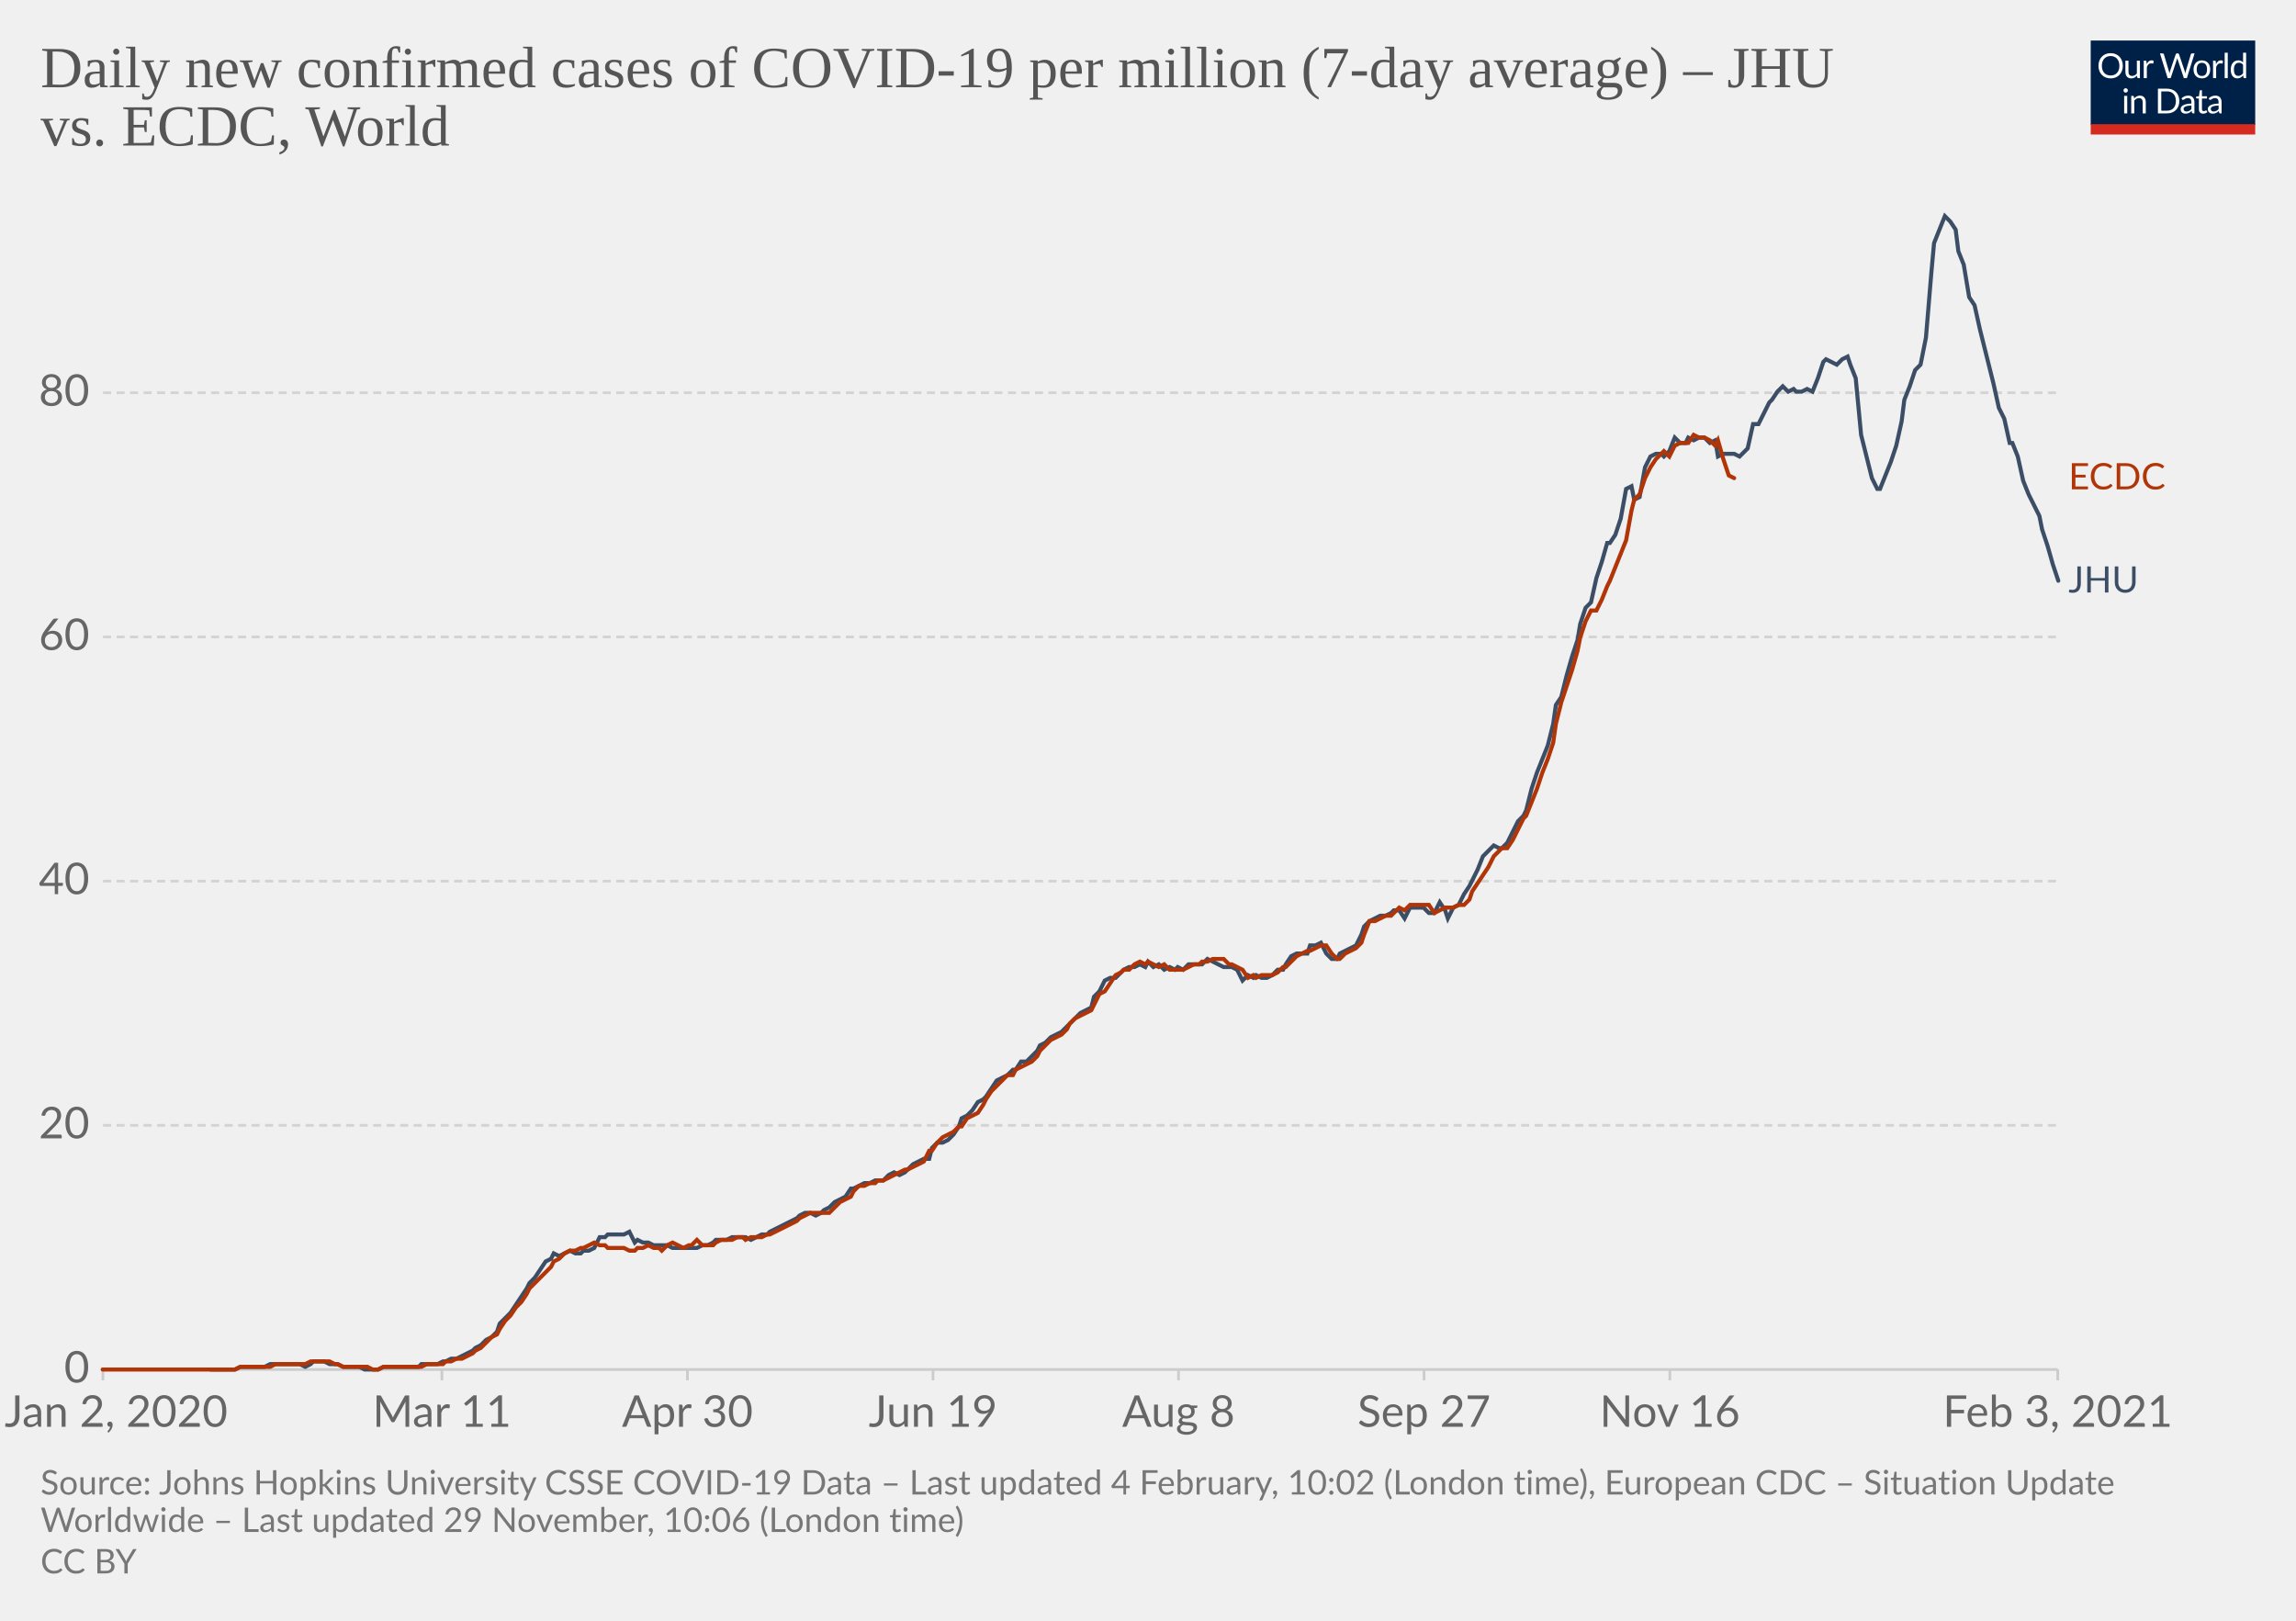
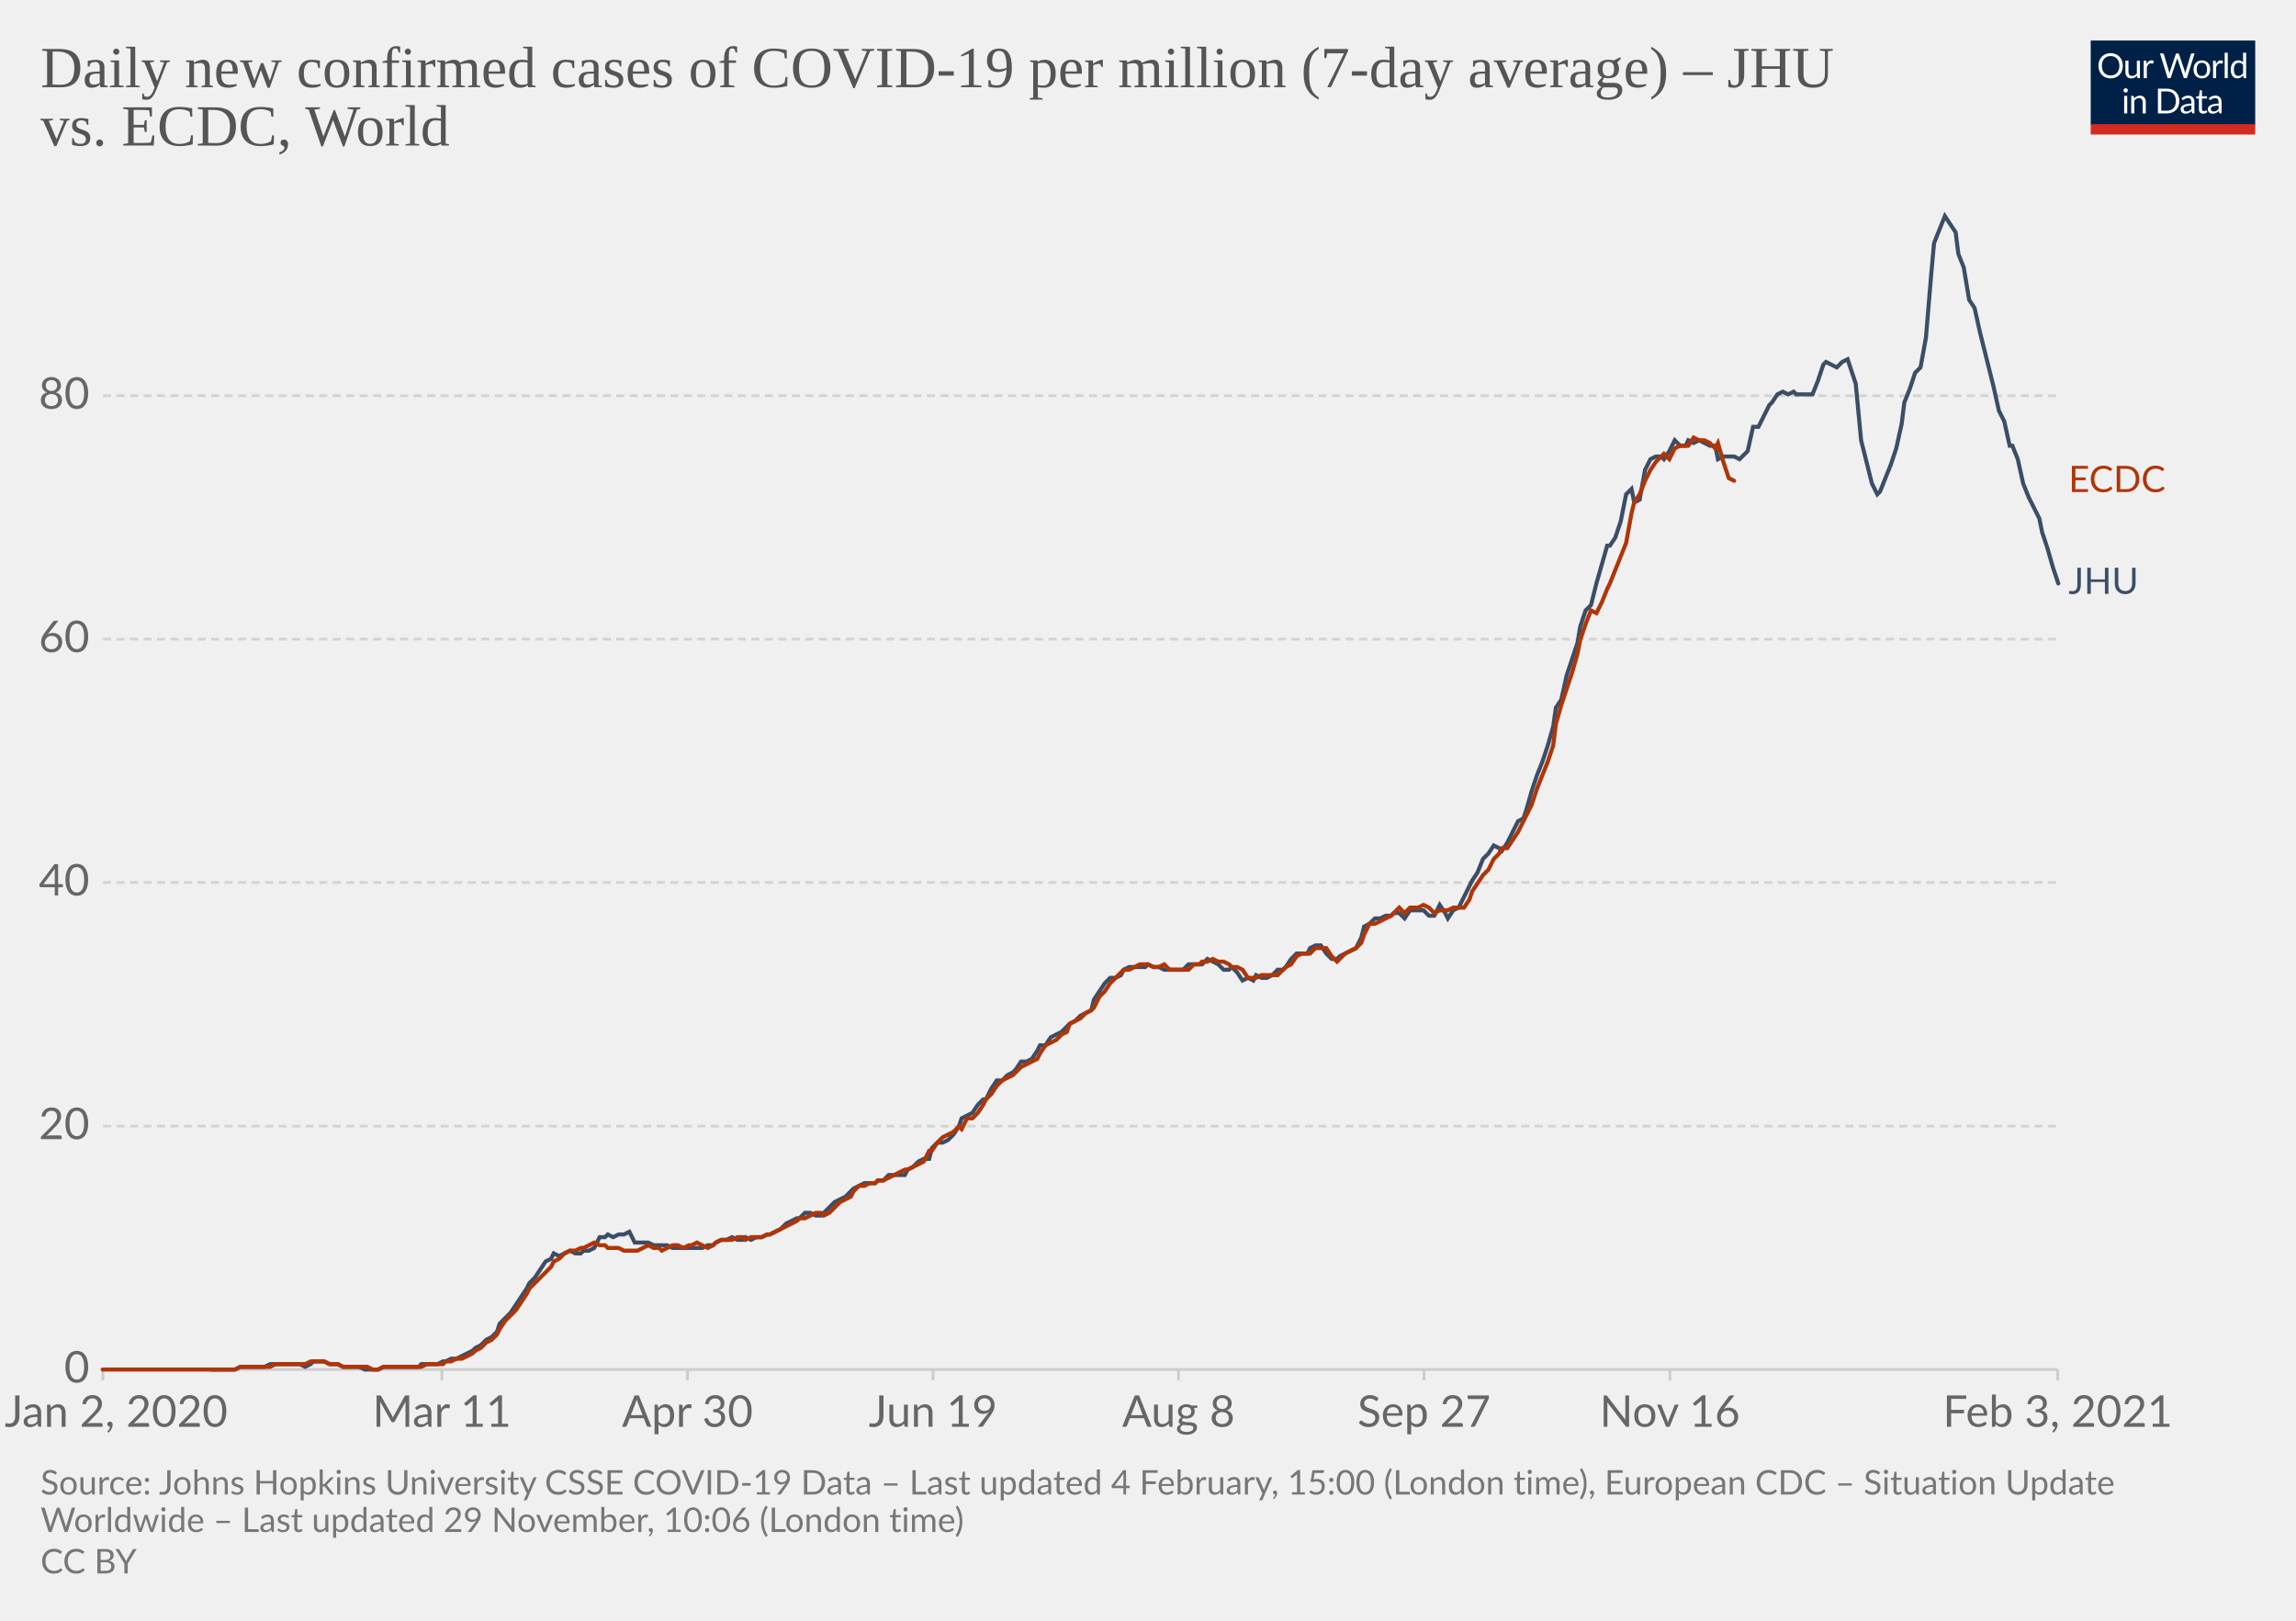
<svg xmlns="http://www.w3.org/2000/svg" version="1.1" style="background-color:#fff;-webkit-font-smoothing:antialiased" width="850" height="600" viewBox="0 0 850 600" font-family="Lato,'Helvetica Neue',Helvetica,Arial,sans-serif" font-size="18" text-rendering="optimizeLegibility">
  <g class="HeaderView">
    <g transform="matrix(.29 0 0 .29 774 15)">
      <svg width="210" height="120" viewBox="0 0 210 120" fill="none">
        <g clip-path="url(#clip0)">
          <path d="M0 0h210v107.89H0V0z" fill="#002147" />
          <path d="M40.98 32.25c0 2.36-.38 4.53-1.12 6.51a14.26 14.26 0 01-8.1 8.4c-1.9.78-4.02 1.17-6.34 1.17a16.6 16.6 0 01-6.33-1.17 14.31 14.31 0 01-8.08-8.4 18.29 18.29 0 01-1.12-6.51c0-2.36.38-4.53 1.12-6.5.75-1.97 1.8-3.67 3.17-5.1a14.32 14.32 0 014.9-3.34c1.92-.8 4.03-1.19 6.34-1.19 2.32 0 4.43.4 6.34 1.19 1.92.8 3.56 1.9 4.93 3.34a14.87 14.87 0 013.17 5.1 18.1 18.1 0 011.12 6.5zm-4.38 0c0-1.94-.26-3.68-.8-5.22a10.91 10.91 0 00-2.24-3.89 9.68 9.68 0 00-3.52-2.46 11.95 11.95 0 00-4.62-.86c-1.68 0-3.21.28-4.6.86a9.88 9.88 0 00-3.54 2.46 10.91 10.91 0 00-2.24 3.9c-.53 1.53-.8 3.27-.8 5.2 0 1.94.27 3.68.8 5.22a11.17 11.17 0 002.24 3.9 10.01 10.01 0 003.55 2.44c1.38.56 2.9.83 4.6.83s3.24-.27 4.61-.83a9.8 9.8 0 003.52-2.44 11.17 11.17 0 002.25-3.9c.53-1.54.8-3.28.8-5.21zm26.22-6.54V48H60.5c-.56 0-.9-.27-1.05-.81l-.31-2.4a12.45 12.45 0 01-3.26 2.6c-1.2.64-2.58.96-4.13.96-1.22 0-2.3-.2-3.24-.6a6.52 6.52 0 01-2.33-1.7 7.37 7.37 0 01-1.43-2.67c-.3-1.04-.46-2.2-.46-3.45V25.7h3.91v14.22c0 1.68.38 2.99 1.15 3.91.77.93 1.96 1.39 3.54 1.39 1.16 0 2.24-.27 3.23-.82a10.42 10.42 0 002.8-2.28V25.7h3.91zm8.61 4.47a9.94 9.94 0 012.6-3.56 5.64 5.64 0 013.76-1.3c.47 0 .92.05 1.34.15.44.1.83.27 1.17.49l-.3 2.92c-.09.37-.3.55-.66.55-.2 0-.5-.04-.9-.13a6.21 6.21 0 00-3.24.18 4.23 4.23 0 00-1.47.92c-.42.4-.81.9-1.17 1.5-.33.58-.64 1.26-.92 2.02V48H67.7V25.71h2.25c.42 0 .72.08.88.25.16.16.27.44.33.83l.26 3.39zm61.16-13.7L122.75 48h-3.82l-7.99-24.05a21.95 21.95 0 01-.42-1.58 38.36 38.36 0 01-.44 1.58L102.05 48h-3.83L88.4 16.47h3.54c.38 0 .7.1.95.29.26.2.43.43.5.73l6.52 21.9.28 1.28.29 1.46.3-1.46.38-1.27 7.41-21.91c.1-.25.26-.48.51-.69.27-.22.58-.33.95-.33h1.23c.38 0 .69.1.92.29a1.77 1.77 0 01.53.73l7.4 21.9a28.4 28.4 0 01.68 2.62 29.52 29.52 0 01.52-2.61l6.54-21.91a1.31 1.31 0 01.48-.7c.27-.21.58-.32.95-.32h3.32zm9.35 8.88c1.63 0 3.1.27 4.4.82a9.43 9.43 0 015.46 5.94c.5 1.4.74 2.98.74 4.73 0 1.76-.25 3.34-.74 4.75a9.43 9.43 0 01-5.46 5.92c-1.3.52-2.77.79-4.4.79-1.64 0-3.12-.27-4.44-.8a9.42 9.42 0 01-3.35-2.3c-.92-1-1.63-2.2-2.13-3.61-.49-1.41-.73-3-.73-4.75s.24-3.33.73-4.73c.5-1.43 1.2-2.64 2.13-3.63a9.4 9.4 0 013.35-2.31c1.32-.55 2.8-.82 4.44-.82zm0 19.89c2.2 0 3.84-.73 4.93-2.2 1.08-1.48 1.63-3.54 1.63-6.18 0-2.66-.55-4.72-1.63-6.2-1.09-1.49-2.73-2.23-4.93-2.23-1.12 0-2.09.2-2.93.57a5.71 5.71 0 00-2.06 1.65 7.5 7.5 0 00-1.24 2.67c-.26 1.04-.4 2.22-.4 3.54 0 2.64.55 4.7 1.64 6.18 1.1 1.47 2.76 2.2 4.99 2.2zm17.97-15.07a9.94 9.94 0 012.6-3.56 5.64 5.64 0 013.76-1.3c.47 0 .91.05 1.34.15.44.1.83.27 1.16.49l-.28 2.92c-.09.37-.31.55-.66.55-.2 0-.5-.04-.9-.13a6.2 6.2 0 00-3.24.18 4.23 4.23 0 00-1.47.92c-.43.4-.82.9-1.17 1.5a13.1 13.1 0 00-.92 2.02V48h-3.94V25.71h2.24c.43 0 .72.08.88.25.17.16.28.44.33.83l.27 3.39zm15.04-14.59V48h-3.92V15.6h3.92zm19.55 15.43a6.22 6.22 0 00-2.38-2.05 6.7 6.7 0 00-2.86-.6c-2.07 0-3.66.75-4.77 2.23-1.12 1.48-1.68 3.6-1.68 6.33 0 1.46.13 2.7.38 3.74a7.29 7.29 0 001.1 2.56 4.35 4.35 0 001.78 1.45c.7.3 1.5.46 2.4.46 1.29 0 2.41-.3 3.36-.88a9.6 9.6 0 002.67-2.49V31.02zm3.91-15.43V48h-2.33c-.56 0-.9-.27-1.06-.81l-.35-2.71a12.13 12.13 0 01-3.25 2.77 8.28 8.28 0 01-4.23 1.06 7.31 7.31 0 01-6.14-2.9c-.73-.96-1.3-2.15-1.69-3.57a18.35 18.35 0 01.07-9.48 11.29 11.29 0 011.89-3.7 8.7 8.7 0 017.06-3.34 7.96 7.96 0 016.12 2.62V15.59h3.91zM46.61 70.71V93H42.7V70.71h3.91zm.84-7c0 .39-.08.75-.24 1.09a2.81 2.81 0 01-1.52 1.47 2.67 2.67 0 01-2.16 0 2.9 2.9 0 01-1.45-1.47 2.67 2.67 0 010-2.16c.15-.35.35-.65.6-.9.25-.27.53-.47.85-.62a2.67 2.67 0 012.16 0c.35.15.65.35.9.62.27.25.47.55.62.9.16.34.24.7.24 1.08zm7.97 10.24c.49-.54 1-1.04 1.54-1.48a9.85 9.85 0 013.66-1.84 8.96 8.96 0 015.43.35c.94.4 1.72.97 2.33 1.71a7.36 7.36 0 011.43 2.67c.32 1.04.49 2.19.49 3.45V93h-3.94V78.81c0-1.69-.4-3-1.17-3.92-.76-.93-1.93-1.4-3.5-1.4a6.6 6.6 0 00-3.25.83c-1 .56-1.92 1.31-2.77 2.27V93h-3.94V70.71h2.35c.56 0 .9.28 1.04.82l.3 2.42zm57.7 3.3c0 2.36-.37 4.5-1.11 6.44a14.3 14.3 0 01-3.17 4.98 14.1 14.1 0 01-4.93 3.2c-1.9.76-4.02 1.13-6.33 1.13H85.8V61.47h11.77c2.31 0 4.42.39 6.33 1.15a13.8 13.8 0 018.1 8.18 17.75 17.75 0 011.12 6.45zm-4.37 0c0-1.94-.26-3.67-.8-5.2a10.94 10.94 0 00-2.23-3.87 9.57 9.57 0 00-3.53-2.42 12.23 12.23 0 00-4.61-.83h-7.5v24.62h7.5c1.7 0 3.24-.28 4.61-.84a9.7 9.7 0 003.53-2.4 10.94 10.94 0 002.24-3.87c.53-1.53.8-3.26.8-5.2zm19.8 5.72c-1.8.06-3.34.2-4.62.44-1.26.22-2.3.51-3.1.88-.8.36-1.37.8-1.74 1.3-.35.5-.53 1.05-.53 1.67 0 .58.1 1.1.3 1.52a3 3 0 00.76 1.05c.34.27.73.46 1.17.6a6.13 6.13 0 001.45.17 7.28 7.28 0 003.5-.81 11.95 11.95 0 002.82-2.2v-4.62zm-12.65-9.11a12.73 12.73 0 013.98-2.66c1.43-.59 3-.88 4.73-.88 1.25 0 2.36.2 3.33.61a6.81 6.81 0 013.94 4.38c.33 1.04.5 2.19.5 3.43V93h-1.74a1.8 1.8 0 01-.88-.18c-.2-.13-.36-.38-.48-.74l-.44-2.12-1.72 1.46a9.48 9.48 0 01-3.74 1.7c-.69.15-1.46.23-2.3.23-.87 0-1.69-.12-2.45-.35a5.34 5.34 0 01-3.34-2.93 6.64 6.64 0 01-.49-2.64c0-.88.25-1.72.73-2.53a6.33 6.33 0 012.35-2.17c1.09-.63 2.5-1.15 4.25-1.54 1.75-.41 3.89-.65 6.42-.7v-1.75c0-1.73-.37-3.03-1.12-3.91-.75-.9-1.84-1.34-3.28-1.34-.97 0-1.78.12-2.44.37-.64.23-1.2.5-1.7.81l-1.23.82c-.33.23-.67.35-1 .35-.27 0-.5-.07-.69-.2a2.1 2.1 0 01-.48-.53l-.7-1.25zm27.67 19.5c-1.76 0-3.12-.5-4.07-1.48-.94-.98-1.41-2.4-1.41-4.25V74h-2.68a.9.9 0 01-.6-.2c-.16-.14-.24-.36-.24-.66v-1.56l3.65-.46.9-6.89a.9.9 0 01.29-.52.88.88 0 01.62-.22H142v7.67h6.44V74H142v13.38c0 .94.22 1.63.68 2.09.45.45 1.04.68 1.76.68a3.21 3.21 0 001.85-.53l.55-.35c.16-.12.3-.18.41-.18.2 0 .4.13.55.38l1.15 1.87a7.45 7.45 0 01-2.44 1.5 8.53 8.53 0 01-2.95.52zm19.68-10.4c-1.8.07-3.34.21-4.62.45-1.26.22-2.3.51-3.1.88-.8.36-1.37.8-1.74 1.3-.35.5-.53 1.05-.53 1.67 0 .58.1 1.1.3 1.52a2.9 2.9 0 00.76 1.05c.34.27.73.46 1.17.6a6.13 6.13 0 001.45.17 7.3 7.3 0 003.5-.81 12.04 12.04 0 002.82-2.2v-4.62zm-12.65-9.1a12.72 12.72 0 013.99-2.66c1.42-.59 3-.88 4.72-.88 1.25 0 2.36.2 3.33.61a6.81 6.81 0 013.94 4.38c.33 1.04.5 2.19.5 3.43V93h-1.74a1.8 1.8 0 01-.88-.18c-.2-.13-.36-.38-.48-.74l-.44-2.12-1.72 1.46a9.48 9.48 0 01-3.74 1.7c-.69.15-1.46.23-2.3.23-.87 0-1.69-.12-2.45-.35a5.33 5.33 0 01-3.34-2.93 6.62 6.62 0 01-.49-2.64c0-.88.25-1.72.73-2.53a6.33 6.33 0 012.35-2.17c1.09-.63 2.5-1.15 4.25-1.54a31.2 31.2 0 016.42-.7v-1.75c0-1.73-.37-3.03-1.12-3.91-.75-.9-1.84-1.34-3.28-1.34-.97 0-1.78.12-2.44.37-.64.23-1.2.5-1.7.81l-1.22.82c-.34.23-.68.35-1.02.35-.26 0-.49-.07-.68-.2a1.88 1.88 0 01-.48-.53l-.7-1.25zM40.98 32.25c0 2.36-.38 4.53-1.12 6.51a14.26 14.26 0 01-8.1 8.4c-1.9.78-4.02 1.17-6.34 1.17a16.6 16.6 0 01-6.33-1.17 14.31 14.31 0 01-8.08-8.4 18.29 18.29 0 01-1.12-6.51c0-2.36.38-4.53 1.12-6.5.75-1.97 1.8-3.67 3.17-5.1a14.32 14.32 0 014.9-3.34c1.92-.8 4.03-1.19 6.34-1.19 2.32 0 4.43.4 6.34 1.19 1.92.8 3.56 1.9 4.93 3.34a14.87 14.87 0 013.17 5.1 18.1 18.1 0 011.12 6.5zm-4.38 0c0-1.94-.26-3.68-.8-5.22a10.91 10.91 0 00-2.24-3.89 9.68 9.68 0 00-3.52-2.46 11.95 11.95 0 00-4.62-.86c-1.68 0-3.21.28-4.6.86a9.88 9.88 0 00-3.54 2.46 10.91 10.91 0 00-2.24 3.9c-.53 1.53-.8 3.27-.8 5.2 0 1.94.27 3.68.8 5.22a11.17 11.17 0 002.24 3.9 10.01 10.01 0 003.55 2.44c1.38.56 2.9.83 4.6.83s3.24-.27 4.61-.83a9.8 9.8 0 003.52-2.44 11.17 11.17 0 002.25-3.9c.53-1.54.8-3.28.8-5.21zm26.22-6.54V48H60.5c-.56 0-.9-.27-1.05-.81l-.31-2.4a12.45 12.45 0 01-3.26 2.6c-1.2.64-2.58.96-4.13.96-1.22 0-2.3-.2-3.24-.6a6.52 6.52 0 01-2.33-1.7 7.37 7.37 0 01-1.43-2.67c-.3-1.04-.46-2.2-.46-3.45V25.7h3.91v14.22c0 1.68.38 2.99 1.15 3.91.77.93 1.96 1.39 3.54 1.39 1.16 0 2.24-.27 3.23-.82a10.42 10.42 0 002.8-2.28V25.7h3.91zm8.61 4.47a9.94 9.94 0 012.6-3.56 5.64 5.64 0 013.76-1.3c.47 0 .92.05 1.34.15.44.1.83.27 1.17.49l-.3 2.92c-.09.37-.3.55-.66.55-.2 0-.5-.04-.9-.13a6.21 6.21 0 00-3.24.18 4.23 4.23 0 00-1.47.92c-.42.4-.81.9-1.17 1.5-.33.58-.64 1.26-.92 2.02V48H67.7V25.71h2.25c.42 0 .72.08.88.25.16.16.27.44.33.83l.26 3.39zm61.16-13.7L122.75 48h-3.82l-7.99-24.05a21.95 21.95 0 01-.42-1.58 38.36 38.36 0 01-.44 1.58L102.05 48h-3.83L88.4 16.47h3.54c.38 0 .7.1.95.29.26.2.43.43.5.73l6.52 21.9.28 1.28.29 1.46.3-1.46.38-1.27 7.41-21.91c.1-.25.26-.48.51-.69.27-.22.58-.33.95-.33h1.23c.38 0 .69.1.92.29a1.77 1.77 0 01.53.73l7.4 21.9a28.4 28.4 0 01.68 2.62 29.52 29.52 0 01.52-2.61l6.54-21.91a1.31 1.31 0 01.48-.7c.27-.21.58-.32.95-.32h3.32zm9.35 8.88c1.63 0 3.1.27 4.4.82a9.43 9.43 0 015.46 5.94c.5 1.4.74 2.98.74 4.73 0 1.76-.25 3.34-.74 4.75a9.43 9.43 0 01-5.46 5.92c-1.3.52-2.77.79-4.4.79-1.64 0-3.12-.27-4.44-.8a9.42 9.42 0 01-3.35-2.3c-.92-1-1.63-2.2-2.13-3.61-.49-1.41-.73-3-.73-4.75s.24-3.33.73-4.73c.5-1.43 1.2-2.64 2.13-3.63a9.4 9.4 0 013.35-2.31c1.32-.55 2.8-.82 4.44-.82zm0 19.89c2.2 0 3.84-.73 4.93-2.2 1.08-1.48 1.63-3.54 1.63-6.18 0-2.66-.55-4.72-1.63-6.2-1.09-1.49-2.73-2.23-4.93-2.23-1.12 0-2.09.2-2.93.57a5.71 5.71 0 00-2.06 1.65 7.5 7.5 0 00-1.24 2.67c-.26 1.04-.4 2.22-.4 3.54 0 2.64.55 4.7 1.64 6.18 1.1 1.47 2.76 2.2 4.99 2.2zm17.97-15.07a9.94 9.94 0 012.6-3.56 5.64 5.64 0 013.76-1.3c.47 0 .91.05 1.34.15.44.1.83.27 1.16.49l-.28 2.92c-.09.37-.31.55-.66.55-.2 0-.5-.04-.9-.13a6.2 6.2 0 00-3.24.18 4.23 4.23 0 00-1.47.92c-.43.4-.82.9-1.17 1.5a13.1 13.1 0 00-.92 2.02V48h-3.94V25.71h2.24c.43 0 .72.08.88.25.17.16.28.44.33.83l.27 3.39zm15.04-14.59V48h-3.92V15.6h3.92zm19.55 15.43a6.22 6.22 0 00-2.38-2.05 6.7 6.7 0 00-2.86-.6c-2.07 0-3.66.75-4.77 2.23-1.12 1.48-1.68 3.6-1.68 6.33 0 1.46.13 2.7.38 3.74a7.29 7.29 0 001.1 2.56 4.35 4.35 0 001.78 1.45c.7.3 1.5.46 2.4.46 1.29 0 2.41-.3 3.36-.88a9.6 9.6 0 002.67-2.49V31.02zm3.91-15.43V48h-2.33c-.56 0-.9-.27-1.06-.81l-.35-2.71a12.13 12.13 0 01-3.25 2.77 8.28 8.28 0 01-4.23 1.06 7.31 7.31 0 01-6.14-2.9c-.73-.96-1.3-2.15-1.69-3.57a18.35 18.35 0 01.07-9.48 11.29 11.29 0 011.89-3.7 8.7 8.7 0 017.06-3.34 7.96 7.96 0 016.12 2.62V15.59h3.91zM46.61 70.71V93H42.7V70.71h3.91zm.84-7c0 .39-.08.75-.24 1.09a2.81 2.81 0 01-1.52 1.47 2.67 2.67 0 01-2.16 0 2.9 2.9 0 01-1.45-1.47 2.67 2.67 0 010-2.16c.15-.35.35-.65.6-.9.25-.27.53-.47.85-.62a2.67 2.67 0 012.16 0c.35.15.65.35.9.62.27.25.47.55.62.9.16.34.24.7.24 1.08zm7.97 10.24c.49-.54 1-1.04 1.54-1.48a9.85 9.85 0 013.66-1.84 8.96 8.96 0 015.43.35c.94.4 1.72.97 2.33 1.71a7.36 7.36 0 011.43 2.67c.32 1.04.49 2.19.49 3.45V93h-3.94V78.81c0-1.69-.4-3-1.17-3.92-.76-.93-1.93-1.4-3.5-1.4a6.6 6.6 0 00-3.25.83c-1 .56-1.92 1.31-2.77 2.27V93h-3.94V70.71h2.35c.56 0 .9.28 1.04.82l.3 2.42zm57.7 3.3c0 2.36-.37 4.5-1.11 6.44a14.3 14.3 0 01-3.17 4.98 14.1 14.1 0 01-4.93 3.2c-1.9.76-4.02 1.13-6.33 1.13H85.8V61.47h11.77c2.31 0 4.42.39 6.33 1.15a13.8 13.8 0 018.1 8.18 17.75 17.75 0 011.12 6.45zm-4.37 0c0-1.94-.26-3.67-.8-5.2a10.94 10.94 0 00-2.23-3.87 9.57 9.57 0 00-3.53-2.42 12.23 12.23 0 00-4.61-.83h-7.5v24.62h7.5c1.7 0 3.24-.28 4.61-.84a9.7 9.7 0 003.53-2.4 10.94 10.94 0 002.24-3.87c.53-1.53.8-3.26.8-5.2zm19.8 5.72c-1.8.06-3.34.2-4.62.44-1.26.22-2.3.51-3.1.88-.8.36-1.37.8-1.74 1.3-.35.5-.53 1.05-.53 1.67 0 .58.1 1.1.3 1.52a3 3 0 00.76 1.05c.34.27.73.46 1.17.6a6.13 6.13 0 001.45.17 7.28 7.28 0 003.5-.81 11.95 11.95 0 002.82-2.2v-4.62zm-12.65-9.11a12.73 12.73 0 013.98-2.66c1.43-.59 3-.88 4.73-.88 1.25 0 2.36.2 3.33.61a6.81 6.81 0 013.94 4.38c.33 1.04.5 2.19.5 3.43V93h-1.74a1.8 1.8 0 01-.88-.18c-.2-.13-.36-.38-.48-.74l-.44-2.12-1.72 1.46a9.48 9.48 0 01-3.74 1.7c-.69.15-1.46.23-2.3.23-.87 0-1.69-.12-2.45-.35a5.34 5.34 0 01-3.34-2.93 6.64 6.64 0 01-.49-2.64c0-.88.25-1.72.73-2.53a6.33 6.33 0 012.35-2.17c1.09-.63 2.5-1.15 4.25-1.54 1.75-.41 3.89-.65 6.42-.7v-1.75c0-1.73-.37-3.03-1.12-3.91-.75-.9-1.84-1.34-3.28-1.34-.97 0-1.78.12-2.44.37-.64.23-1.2.5-1.7.81l-1.23.82c-.33.23-.67.35-1 .35-.27 0-.5-.07-.69-.2a2.1 2.1 0 01-.48-.53l-.7-1.25zm27.67 19.5c-1.76 0-3.12-.5-4.07-1.48-.94-.98-1.41-2.4-1.41-4.25V74h-2.68a.9.9 0 01-.6-.2c-.16-.14-.24-.36-.24-.66v-1.56l3.65-.46.9-6.89a.9.9 0 01.29-.52.88.88 0 01.62-.22H142v7.67h6.44V74H142v13.38c0 .94.22 1.63.68 2.09.45.45 1.04.68 1.76.68a3.21 3.21 0 001.85-.53l.55-.35c.16-.12.3-.18.41-.18.2 0 .4.13.55.38l1.15 1.87a7.45 7.45 0 01-2.44 1.5 8.53 8.53 0 01-2.95.52zm19.68-10.4c-1.8.07-3.34.21-4.62.45-1.26.22-2.3.51-3.1.88-.8.36-1.37.8-1.74 1.3-.35.5-.53 1.05-.53 1.67 0 .58.1 1.1.3 1.52a2.9 2.9 0 00.76 1.05c.34.27.73.46 1.17.6a6.13 6.13 0 001.45.17 7.3 7.3 0 003.5-.81 12.04 12.04 0 002.82-2.2v-4.62zm-12.65-9.1a12.72 12.72 0 013.99-2.66c1.42-.59 3-.88 4.72-.88 1.25 0 2.36.2 3.33.61a6.81 6.81 0 013.94 4.38c.33 1.04.5 2.19.5 3.43V93h-1.74a1.8 1.8 0 01-.88-.18c-.2-.13-.36-.38-.48-.74l-.44-2.12-1.72 1.46a9.48 9.48 0 01-3.74 1.7c-.69.15-1.46.23-2.3.23-.87 0-1.69-.12-2.45-.35a5.33 5.33 0 01-3.34-2.93 6.62 6.62 0 01-.49-2.64c0-.88.25-1.72.73-2.53a6.33 6.33 0 012.35-2.17c1.09-.63 2.5-1.15 4.25-1.54a31.2 31.2 0 016.42-.7v-1.75c0-1.73-.37-3.03-1.12-3.91-.75-.9-1.84-1.34-3.28-1.34-.97 0-1.78.12-2.44.37-.64.23-1.2.5-1.7.81l-1.22.82c-.34.23-.68.35-1.02.35-.26 0-.49-.07-.68-.2a1.88 1.88 0 01-.48-.53l-.7-1.25zM40.98 32.25c0 2.36-.38 4.53-1.12 6.51a14.26 14.26 0 01-8.1 8.4c-1.9.78-4.02 1.17-6.34 1.17a16.6 16.6 0 01-6.33-1.17 14.31 14.31 0 01-8.08-8.4 18.29 18.29 0 01-1.12-6.51c0-2.36.38-4.53 1.12-6.5.75-1.97 1.8-3.67 3.17-5.1a14.32 14.32 0 014.9-3.34c1.92-.8 4.03-1.19 6.34-1.19 2.32 0 4.43.4 6.34 1.19 1.92.8 3.56 1.9 4.93 3.34a14.87 14.87 0 013.17 5.1 18.1 18.1 0 011.12 6.5zm-4.38 0c0-1.94-.26-3.68-.8-5.22a10.91 10.91 0 00-2.24-3.89 9.68 9.68 0 00-3.52-2.46 11.95 11.95 0 00-4.62-.86c-1.68 0-3.21.28-4.6.86a9.88 9.88 0 00-3.54 2.46 10.91 10.91 0 00-2.24 3.9c-.53 1.53-.8 3.27-.8 5.2 0 1.94.27 3.68.8 5.22a11.17 11.17 0 002.24 3.9 10.01 10.01 0 003.55 2.44c1.38.56 2.9.83 4.6.83s3.24-.27 4.61-.83a9.8 9.8 0 003.52-2.44 11.17 11.17 0 002.25-3.9c.53-1.54.8-3.28.8-5.21zm26.22-6.54V48H60.5c-.56 0-.9-.27-1.05-.81l-.31-2.4a12.45 12.45 0 01-3.26 2.6c-1.2.64-2.58.96-4.13.96-1.22 0-2.3-.2-3.24-.6a6.52 6.52 0 01-2.33-1.7 7.37 7.37 0 01-1.43-2.67c-.3-1.04-.46-2.2-.46-3.45V25.7h3.91v14.22c0 1.68.38 2.99 1.15 3.91.77.93 1.96 1.39 3.54 1.39 1.16 0 2.24-.27 3.23-.82a10.42 10.42 0 002.8-2.28V25.7h3.91zm8.61 4.47a9.94 9.94 0 012.6-3.56 5.64 5.64 0 013.76-1.3c.47 0 .92.05 1.34.15.44.1.83.27 1.17.49l-.3 2.92c-.09.37-.3.55-.66.55-.2 0-.5-.04-.9-.13a6.21 6.21 0 00-3.24.18 4.23 4.23 0 00-1.47.92c-.42.4-.81.9-1.17 1.5-.33.58-.64 1.26-.92 2.02V48H67.7V25.71h2.25c.42 0 .72.08.88.25.16.16.27.44.33.83l.26 3.39zm61.16-13.7L122.75 48h-3.82l-7.99-24.05a21.95 21.95 0 01-.42-1.58 38.36 38.36 0 01-.44 1.58L102.05 48h-3.83L88.4 16.47h3.54c.38 0 .7.1.95.29.26.2.43.43.5.73l6.52 21.9.28 1.28.29 1.46.3-1.46.38-1.27 7.41-21.91c.1-.25.26-.48.51-.69.27-.22.58-.33.95-.33h1.23c.38 0 .69.1.92.29a1.77 1.77 0 01.53.73l7.4 21.9a28.4 28.4 0 01.68 2.62 29.52 29.52 0 01.52-2.61l6.54-21.91a1.31 1.31 0 01.48-.7c.27-.21.58-.32.95-.32h3.32zm9.35 8.88c1.63 0 3.1.27 4.4.82a9.43 9.43 0 015.46 5.94c.5 1.4.74 2.98.74 4.73 0 1.76-.25 3.34-.74 4.75a9.43 9.43 0 01-5.46 5.92c-1.3.52-2.77.79-4.4.79-1.64 0-3.12-.27-4.44-.8a9.42 9.42 0 01-3.35-2.3c-.92-1-1.63-2.2-2.13-3.61-.49-1.41-.73-3-.73-4.75s.24-3.33.73-4.73c.5-1.43 1.2-2.64 2.13-3.63a9.4 9.4 0 013.35-2.31c1.32-.55 2.8-.82 4.44-.82zm0 19.89c2.2 0 3.84-.73 4.93-2.2 1.08-1.48 1.63-3.54 1.63-6.18 0-2.66-.55-4.72-1.63-6.2-1.09-1.49-2.73-2.23-4.93-2.23-1.12 0-2.09.2-2.93.57a5.71 5.71 0 00-2.06 1.65 7.5 7.5 0 00-1.24 2.67c-.26 1.04-.4 2.22-.4 3.54 0 2.64.55 4.7 1.64 6.18 1.1 1.47 2.76 2.2 4.99 2.2zm17.97-15.07a9.94 9.94 0 012.6-3.56 5.64 5.64 0 013.76-1.3c.47 0 .91.05 1.34.15.44.1.83.27 1.16.49l-.28 2.92c-.09.37-.31.55-.66.55-.2 0-.5-.04-.9-.13a6.2 6.2 0 00-3.24.18 4.23 4.23 0 00-1.47.92c-.43.4-.82.9-1.17 1.5a13.1 13.1 0 00-.92 2.02V48h-3.94V25.71h2.24c.43 0 .72.08.88.25.17.16.28.44.33.83l.27 3.39zm15.04-14.59V48h-3.92V15.6h3.92zm19.55 15.43a6.22 6.22 0 00-2.38-2.05 6.7 6.7 0 00-2.86-.6c-2.07 0-3.66.75-4.77 2.23-1.12 1.48-1.68 3.6-1.68 6.33 0 1.46.13 2.7.38 3.74a7.29 7.29 0 001.1 2.56 4.35 4.35 0 001.78 1.45c.7.3 1.5.46 2.4.46 1.29 0 2.41-.3 3.36-.88a9.6 9.6 0 002.67-2.49V31.02zm3.91-15.43V48h-2.33c-.56 0-.9-.27-1.06-.81l-.35-2.71a12.13 12.13 0 01-3.25 2.77 8.28 8.28 0 01-4.23 1.06 7.31 7.31 0 01-6.14-2.9c-.73-.96-1.3-2.15-1.69-3.57a18.35 18.35 0 01.07-9.48 11.29 11.29 0 011.89-3.7 8.7 8.7 0 017.06-3.34 7.96 7.96 0 016.12 2.62V15.59h3.91zM46.61 70.71V93H42.7V70.71h3.91zm.84-7c0 .39-.08.75-.24 1.09a2.81 2.81 0 01-1.52 1.47 2.67 2.67 0 01-2.16 0 2.9 2.9 0 01-1.45-1.47 2.67 2.67 0 010-2.16c.15-.35.35-.65.6-.9.25-.27.53-.47.85-.62a2.67 2.67 0 012.16 0c.35.15.65.35.9.62.27.25.47.55.62.9.16.34.24.7.24 1.08zm7.97 10.24c.49-.54 1-1.04 1.54-1.48a9.85 9.85 0 013.66-1.84 8.96 8.96 0 015.43.35c.94.4 1.72.97 2.33 1.71a7.36 7.36 0 011.43 2.67c.32 1.04.49 2.19.49 3.45V93h-3.94V78.81c0-1.69-.4-3-1.17-3.92-.76-.93-1.93-1.4-3.5-1.4a6.6 6.6 0 00-3.25.83c-1 .56-1.92 1.31-2.77 2.27V93h-3.94V70.71h2.35c.56 0 .9.28 1.04.82l.3 2.42zm57.7 3.3c0 2.36-.37 4.5-1.11 6.44a14.3 14.3 0 01-3.17 4.98 14.1 14.1 0 01-4.93 3.2c-1.9.76-4.02 1.13-6.33 1.13H85.8V61.47h11.77c2.31 0 4.42.39 6.33 1.15a13.8 13.8 0 018.1 8.18 17.75 17.75 0 011.12 6.45zm-4.37 0c0-1.94-.26-3.67-.8-5.2a10.94 10.94 0 00-2.23-3.87 9.57 9.57 0 00-3.53-2.42 12.23 12.23 0 00-4.61-.83h-7.5v24.62h7.5c1.7 0 3.24-.28 4.61-.84a9.7 9.7 0 003.53-2.4 10.94 10.94 0 002.24-3.87c.53-1.53.8-3.26.8-5.2zm19.8 5.72c-1.8.06-3.34.2-4.62.44-1.26.22-2.3.51-3.1.88-.8.36-1.37.8-1.74 1.3-.35.5-.53 1.05-.53 1.67 0 .58.1 1.1.3 1.52a3 3 0 00.76 1.05c.34.27.73.46 1.17.6a6.13 6.13 0 001.45.17 7.28 7.28 0 003.5-.81 11.95 11.95 0 002.82-2.2v-4.62zm-12.65-9.11a12.73 12.73 0 013.98-2.66c1.43-.59 3-.88 4.73-.88 1.25 0 2.36.2 3.33.61a6.81 6.81 0 013.94 4.38c.33 1.04.5 2.19.5 3.43V93h-1.74a1.8 1.8 0 01-.88-.18c-.2-.13-.36-.38-.48-.74l-.44-2.12-1.72 1.46a9.48 9.48 0 01-3.74 1.7c-.69.15-1.46.23-2.3.23-.87 0-1.69-.12-2.45-.35a5.34 5.34 0 01-3.34-2.93 6.64 6.64 0 01-.49-2.64c0-.88.25-1.72.73-2.53a6.33 6.33 0 012.35-2.17c1.09-.63 2.5-1.15 4.25-1.54 1.75-.41 3.89-.65 6.42-.7v-1.75c0-1.73-.37-3.03-1.12-3.91-.75-.9-1.84-1.34-3.28-1.34-.97 0-1.78.12-2.44.37-.64.23-1.2.5-1.7.81l-1.23.82c-.33.23-.67.35-1 .35-.27 0-.5-.07-.69-.2a2.1 2.1 0 01-.48-.53l-.7-1.25zm27.67 19.5c-1.76 0-3.12-.5-4.07-1.48-.94-.98-1.41-2.4-1.41-4.25V74h-2.68a.9.9 0 01-.6-.2c-.16-.14-.24-.36-.24-.66v-1.56l3.65-.46.9-6.89a.9.9 0 01.29-.52.88.88 0 01.62-.22H142v7.67h6.44V74H142v13.38c0 .94.22 1.63.68 2.09.45.45 1.04.68 1.76.68a3.21 3.21 0 001.85-.53l.55-.35c.16-.12.3-.18.41-.18.2 0 .4.13.55.38l1.15 1.87a7.45 7.45 0 01-2.44 1.5 8.53 8.53 0 01-2.95.52zm19.68-10.4c-1.8.07-3.34.21-4.62.45-1.26.22-2.3.51-3.1.88-.8.36-1.37.8-1.74 1.3-.35.5-.53 1.05-.53 1.67 0 .58.1 1.1.3 1.52a2.9 2.9 0 00.76 1.05c.34.27.73.46 1.17.6a6.13 6.13 0 001.45.17 7.3 7.3 0 003.5-.81 12.04 12.04 0 002.82-2.2v-4.62zm-12.65-9.1a12.72 12.72 0 013.99-2.66c1.42-.59 3-.88 4.72-.88 1.25 0 2.36.2 3.33.61a6.81 6.81 0 013.94 4.38c.33 1.04.5 2.19.5 3.43V93h-1.74a1.8 1.8 0 01-.88-.18c-.2-.13-.36-.38-.48-.74l-.44-2.12-1.72 1.46a9.48 9.48 0 01-3.74 1.7c-.69.15-1.46.23-2.3.23-.87 0-1.69-.12-2.45-.35a5.33 5.33 0 01-3.34-2.93 6.62 6.62 0 01-.49-2.64c0-.88.25-1.72.73-2.53a6.33 6.33 0 012.35-2.17c1.09-.63 2.5-1.15 4.25-1.54a31.2 31.2 0 016.42-.7v-1.75c0-1.73-.37-3.03-1.12-3.91-.75-.9-1.84-1.34-3.28-1.34-.97 0-1.78.12-2.44.37-.64.23-1.2.5-1.7.81l-1.22.82c-.34.23-.68.35-1.02.35-.26 0-.49-.07-.68-.2a1.88 1.88 0 01-.48-.53l-.7-1.25z" fill="#fff" />
          <path fill="#D42B21" d="M0 106.79h210V120H0z" />
        </g>
        <defs>
          <clipPath id="clip0">
            <path fill="#fff" d="M0 0h210v120H0z" />
          </clipPath>
        </defs>
      </svg>
    </g>
    <a href="https://ourworldindata.org/grapher/daily-covid-cases-per-million-jhu-vs-ecdc?tab=chart&amp;stackMode=absolute&amp;region=World" target="_blank" rel="noopener" font-family="&quot;Playfair Display&quot;,Georgia,&quot;Times New Roman&quot;,serif">
      <text font-size="21.6" x="15" y="32.3" fill="#555">
        <tspan x="15" y="32.28">Daily new confirmed cases of COVID-19 per million (7-day average) – JHU</tspan>
        <tspan x="15" y="53.88">vs. ECDC, World</tspan>
      </text>
    </a>
  </g>
  <g class="LineChart">
    <defs>
      <clipPath id="a">
        <path d="M28.14 0h830v896.4h-830z" />
      </clipPath>
    </defs>
    <g class="DualAxisView">
      <g class="HorizontalAxis">
        <path stroke="#ccc" d="M38.1 507v4M163.6 507v4M254.5 507v4M345.4 507v4M436.3 507v4M527.2 507v4M618.2 507v4M761.8 507v4" />
        <text x="43" y="528.2" fill="#666" text-anchor="middle" font-size="16.2">Jan 2, 2020</text>
        <text x="163.6" y="528.2" fill="#666" text-anchor="middle" font-size="16.2">Mar 11</text>
        <text x="254.5" y="528.2" fill="#666" text-anchor="middle" font-size="16.2">Apr 30</text>
        <text x="345.4" y="528.2" fill="#666" text-anchor="middle" font-size="16.2">Jun 19</text>
        <text x="436.3" y="528.2" fill="#666" text-anchor="middle" font-size="16.2">Aug 8</text>
        <text x="527.2" y="528.2" fill="#666" text-anchor="middle" font-size="16.2">Sep 27</text>
        <text x="618.2" y="528.2" fill="#666" text-anchor="middle" font-size="16.2">Nov 16</text>
        <text x="761.8" y="528.2" fill="#666" text-anchor="middle" font-size="16.2">Feb 3, 2021</text>
      </g>
      <g class="VerticalAxis" fill="#666" dominant-baseline="middle" text-anchor="end" font-size="16.2">
        <text x="33.14" y="507">0</text>
-         <text x="33.14" y="416.6">20</text>
-         <text x="33.14" y="326.2">40</text>
-         <text x="33.14" y="235.8">60</text>
-         <text x="33.14" y="145.4">80</text>
+         <text x="33.14" y="416.9">20</text>
+         <text x="33.14" y="326.7">40</text>
+         <text x="33.14" y="236.6">60</text>
+         <text x="33.14" y="146.5">80</text>
      </g>
      <g class="AxisGridLines horizontalLines">
        <path stroke="#ccc" d="M38.14 507h723.65" />
-         <path stroke="#d3d3d3" stroke-dasharray="3,2" d="M38.14 416.6h723.65M38.14 326.2h723.65M38.14 235.8h723.65M38.14 145.4h723.65" />
+         <path stroke="#d3d3d3" stroke-dasharray="3,2" d="M38.14 416.9h723.65M38.14 326.7h723.65M38.14 236.6h723.65M38.14 146.5h723.65" />
      </g>
    </g>
    <g clip-path="url(#a)">
      <g class="LineLabels" cursor="default">
        <g class="legendMark">
-           <text font-size="13.5" x="765.8" y="181.2" fill="#B13507">
-             <tspan x="765.79" y="181.15">ECDC</tspan>
+           <text font-size="13.5" x="765.8" y="182.2" fill="#B13507">
+             <tspan x="765.79" y="182.15">ECDC</tspan>
          </text>
        </g>
        <g class="legendMark">
-           <text font-size="13.5" x="765.8" y="219.4" fill="#3C4E66">
-             <tspan x="765.79" y="219.35">JHU</tspan>
+           <text font-size="13.5" x="765.8" y="219.9" fill="#3C4E66">
+             <tspan x="765.79" y="219.85">JHU</tspan>
          </text>
        </g>
      </g>
      <g class="Lines">
        <g class="key-World_0">
-           <path stroke="#3C4E66" stroke-linecap="round" d="M78 507h9l2-1h9l2-1h11l2 1 2-1 1-1h4l2 1h3l2 1h6l2 1h5l2-1h13l1-1h6l2-1h1l2-1h2l2-1 2-1 2-1 1-1 2-1 2-2 2-1 2-2 1-3 2-2 2-2 2-3 2-3 2-3 1-2 2-2 2-3 2-3 2-1 1-2 2 1 2-1 2-1 2 1h2l1-1h2l2-1 2-4h2l1-1h6l2-1 2 4 1-1 2 1h2l2 1h5l2 1h9l2-1h2l2-1 1-1h4l2-1h5l2 1 2-1 2-1h2l1-1 2-1 2-1 2-1 2-1 2-1 1-1 2-1h2l2 1 2-1 1-1 2-1 2-2 2-1 2-1 2-3h1l2-1 2-1h2l2-1h3l2-2 2-1 2 1 2-1 1-1 2-2 2-1 2-1h2l1-4 2-2h2l2-1 2-2 2-3 1-3 2-1 2-2 2-3 2-1 1-1 2-3 2-3 2-1 2-1 2-2h1l2-3h2l2-2 2-2 1-2 2-1 2-2 2-1 2-1 2-2 1-1 2-2 2-2 2-1 2-1 1-4 2-2 2-4 2-1h2l2-2 1-1 2-1h2l2-1 2 1 1-2 2 2 2-1 2 2 2-1 2 1 1-1 2 1 2-2h5l2-2 2 1 2 1 2 1h3l2 1 2 4 2-2 2 1 1-1 2 1h2l2-1 2-2h2l1-2 2-3 2-1h4l1-3h2l2-1 2 4 2 2h2l1-2 2-1 2-1 2-1 2-4 1-3 2-2 2-1 2-1h2l2-1 1-1h2l2 3 2-4h5l2 2h2l2-4 2 3 1 3 2-4 2-1 2-4 2-3 1-2 2-4 2-5 2-2 2-2 2 1h1l2-2 2-4 2-4 2-2 1-2 2-8 2-6 2-5 2-5 2-8 1-7 2-3 2-8 2-7 2-6 1-6 2-6 2-2 2-9 2-6 2-7h1l2-3 2-6 2-11 2-1 1 5 2-1 2-11 2-4 2-1h2l1 1 2-2 2-5 2 2h2l1-2 2 1 2-1h2l2 2 2-1 1 6 2-1h4l2 1 1-1 2-2 2-9h2l2-4 2-4 1-1 2-3 2-2 2 2 2-1 1 1h2l2-1 2 1 2-5 2-6 1-1 2 1 2 1 2-2 2-1 1 3 2 5 2 21 2 8 2 8 2 4h1l2-5 2-5 2-6 2-9 1-8 2-5 2-6 2-2 2-10 2-24 1-11 2-5 2-5 2 2 2 3 1 8 2 5 2 12 2 3 2 9 2 8 1 4 2 8 2 9 2 4 2 9h1l2 5 2 9 2 5 2 4 2 4 1 5 2 6 2 7 2 6" fill="none" stroke-width="1.5" />
+           <path stroke="#3C4E66" stroke-linecap="round" d="M78 507h9l2-1h9l2-1h11l2 1 2-1 1-1h4l2 1h3l2 1h6l2 1h5l2-1h13l1-1h6l2-1h1l2-1h2l2-1 2-1 2-1 1-1 2-1 2-2 2-1 2-2 1-3 2-2 2-2 2-3 2-3 2-3 1-2 2-2 2-3 2-3 2-1 1-2 2 1 2-1 2-1 2 1h2l1-1h2l2-1 2-4h2l1-1 2 1 2-1h2l2-1 2 4h5l2 1h5l2 1h11l2-1h2l1-1 2-1h2l2-1 2 1h2l1-1 2 1 2-1h2l2-1h1l2-1 2-1 2-2 2-1 2-1h1l2-2h2l2 1h2l1-1 2-2 2-2 2-1 2-1 2-2 1-1 2-1 2-1h4l1-1h2l2-2h6l1-2 2-1 2-2 2-1h2l1-4 2-2h2l2-1 2-2 2-3 1-3 2-1 2-1 2-3 2-2h1l2-4 2-3h2l2-2 2-1 1-1 2-3h2l2-1 2-3 1-2h2l2-3 2-1 2-1 2-2 1-1 2-1 2-2 2-1 2-1 1-4 2-3 2-3 2-2h2l2-1 1-2 2-1h6l1-1 2 1h2l2 1h7l2-2h5l2-2 2 1 2 1 2 2h2l1-1 2 2 2 3 2-1 2 1 1-2 2 1h2l2-1 2-2h2l1-1 2-3 2-2h4l1-2 2-1h2l2 3 2 2h2l1-1 2-1 2-1 2-1 2-4 1-4 2-1 2-2h2l2-1h2l1-1h2l2 2 2-3h5l2 2h2l2-4 2 3 1 2 2-3 2-1 2-4 2-4 1-2 2-3 2-5 2-2 2-3 2 1 1 1 2-3 2-4 2-4 2-1 1-3 2-7 2-6 2-5 2-6 2-7 1-7 2-3 2-9 2-6 2-6 1-6 2-6 2-2 2-8 2-7 2-7h1l2-3 2-6 2-10 2-2 1 5 2-1 2-11 2-4 2-1h2l1 1 2-3 2-4 2 2h2l1-2 2 1 2-1 2 1 2 1h2l1 5 2-1h4l2 1 1-1 2-2 2-9h2l2-4 2-4 1-1 2-3 2-1 2 1 2-1 1 1h6l2-5 2-6 1-1 2 1 2 1 2-2 2-1 1 3 2 6 2 21 2 8 2 8 2 4 1-1 2-5 2-5 2-6 2-9 1-8 2-5 2-6 2-2 2-11 2-24 1-11 2-5 2-5 2 3 2 3 1 8 2 5 2 12 2 3 2 9 2 8 1 4 2 8 2 9 2 4 2 9h1l2 5 2 9 2 5 2 4 2 4 1 5 2 6 2 7 2 6" fill="none" stroke-width="1.5" />
        </g>
        <g class="key-World_1">
-           <path stroke="#B13507" stroke-linecap="round" d="M38 507h49l2-1h11l2-1h11l2-1h7l2 1h1l2 1h9l2 1h2l2-1h14l2-1h6l1-1h2l2-1h2l2-1 2-1 1-1 2-1 2-2 2-2 2-1 1-2 2-3 2-2 2-3 2-2 2-3 1-2 2-2 2-2 2-2 2-2 1-2 2-1 2-2 2-1h2l2-1h1l2-1 2-1 2 1h2l1 1h6l2 1h2l1-1h2l2-1 2 1h2l1 1 2-2 2-1 2 1 2 1 2-1h1l2-2 2 2h4l1-1 2-1h4l2-1h2l1 1 2-1h4l2-1h1l2-1 2-1 2-1 2-1 2-1 1-1 2-1 2-1h7l2-2 2-2 2-1 2-1 1-2 2-2h2l2-1h2l1-1h2l2-1 2-1 2-1 2-1h1l2-1 2-1 2-1 2-4h1l2-3 2-2 2-1 2-1 2-2h1l2-3 2-1 2-1 2-3 1-2 2-3 2-2 2-2 2-2h2l1-2 2-1 2-1 2-1 2-2 1-2 2-2 2-2 2-1 2-1 2-2 1-2 2-2 2-1 2-1 2-1 1-2 2-4 2-1 2-3 2-3 2-1 1-1h2l2-2 2-1 2 1 1-1 2 1 2 1 2-1 2 2h5l2-1 2-1h2l1-1h2l2-1h4l2 2h1l2 1 2 1 2 3 2-1 1 1 2-1h4l2-1 2-2h1l2-2 2-2 2-1 2-1h1l2-1 2-1h2l2 3 2 2h1l2-2 2-1 2-1 2-2 1-3 2-5h2l2-1 2-1h2l1-1 2-2 2 1 2-2h7l2 3 2-1 2-1h3l2-1h2l2-2 1-3 2-3 2-3 2-3 2-4 2-2 1-1h2l2-3 2-4 2-4 1-1 2-5 2-5 2-6 2-5 2-6 1-7 2-8 2-6 2-6 2-7 1-5 2-6 2-4h2l2-4 2-5 1-2 2-5 2-5 2-5 2-11 1-4 2-2 2-6 2-4 2-3 2-2 1-1 2 2 2-4 2-1h3l2-3 2 1h2l2 1 2 2 1-2 2 7 2 6 2 1" fill="none" stroke-width="1.5" />
+           <path stroke="#B13507" stroke-linecap="round" d="M38 507h49l2-1h11l2-1h11l2-1h5l2 1h3l2 1h9l2 1h2l2-1h14l2-1h6l1-1h2l2-1h2l2-1 2-1 1-1 2-1 2-2 2-1 2-2 1-2 2-3 2-2 2-2 2-3 2-3 1-2 2-2 2-2 2-2 2-2 1-2 2-1 2-2 2-1h2l2-1h1l2-1 2-1 2 1h2l1 1h4l2 1h5l2-1 2-1 2 1h2l1 1 2-1 2-1h2l2 1 2-1h1l2-1 2 1 2 1 2-1 1-1 2-1h4l2-1h2l1 1 2-1h4l2-1h1l2-1 2-1 2-1 2-1 2-1 1-1h2l2-1 2-1h2l1 1 2-1 2-2 2-2 2-1 2-1 1-2 2-2h2l2-1h2l1-1h2l2-1 2-1 2-1 2-1h1l2-1 2-1 2-1 2-4h1l2-3 2-2 2-1 2-1 2-2 1 1 2-4h2l2-2 2-3 1-2 2-2 2-3 2-2 2-1 2-1 1-1 2-2 2-1 2-1 2-1 1-2 2-3 2-1 2-1 2-2 2-1 1-3 2-1 2-1 2-2 2-1 1-1 2-4 2-2 2-3 2-2 2-2 1-1h2l2-1 2-1h3l2 1h2l2-1 2 2h7l2-2h2l1-1h2l2-1 2 1h2l2 1 1 1h2l2 1 2 3h3l2-1h6l2-2 1-1 2-1 2-3 2-1h3l2-2h4l2 3 2 2 1-1 2-2 2-1 2-1 2-2 1-3 2-4h2l2-1 2-1 2-1 1-1 2-2 2 2 2-2h3l2-1 2 1 2 2 2-1h3l2-1h4l2-3 1-3 2-3 2-3 2-2 2-4 2-2 1-2h2l2-3 2-3 2-4 1-2 2-4 2-6 2-5 2-5 2-6 1-8 2-7 2-6 2-6 2-7 1-5 2-6 2-5 2 1 2-4 2-5 1-2 2-5 2-5 2-5 2-11 1-4 2-3 2-5 2-4 2-3 2-2 1-1 2 2 2-4 2-1h3l2-3 2 1h2l2 1 2 2 1-2 2 7 2 6 2 1" fill="none" stroke-width="1.5" />
        </g>
      </g>
    </g>
  </g>
  <g class="SourcesFooter" fill="#777">
    <g class="clickable" fill="#777">
      <text font-size="12.6" x="15" y="553.3">
-         <tspan x="15" y="553.28">Source: Johns Hopkins University CSSE COVID-19 Data – Last updated 4 February, 10:02 (London time), European CDC – Situation Update</tspan>
+         <tspan x="15" y="553.28">Source: Johns Hopkins University CSSE COVID-19 Data – Last updated 4 February, 15:00 (London time), European CDC – Situation Update</tspan>
        <tspan x="15" y="567.14">Worldwide – Last updated 29 November, 10:06 (London time)</tspan>
      </text>
    </g>
    <text font-size="12.6" x="15" y="582.5">
      <tspan x="15" y="582.48">
        <a class="cclogo" href="http://creativecommons.org/licenses/by/4.0/deed.en_US" target="_blank" fill="#777">CC BY</a>
      </tspan>
    </text>
  </g>
</svg>
